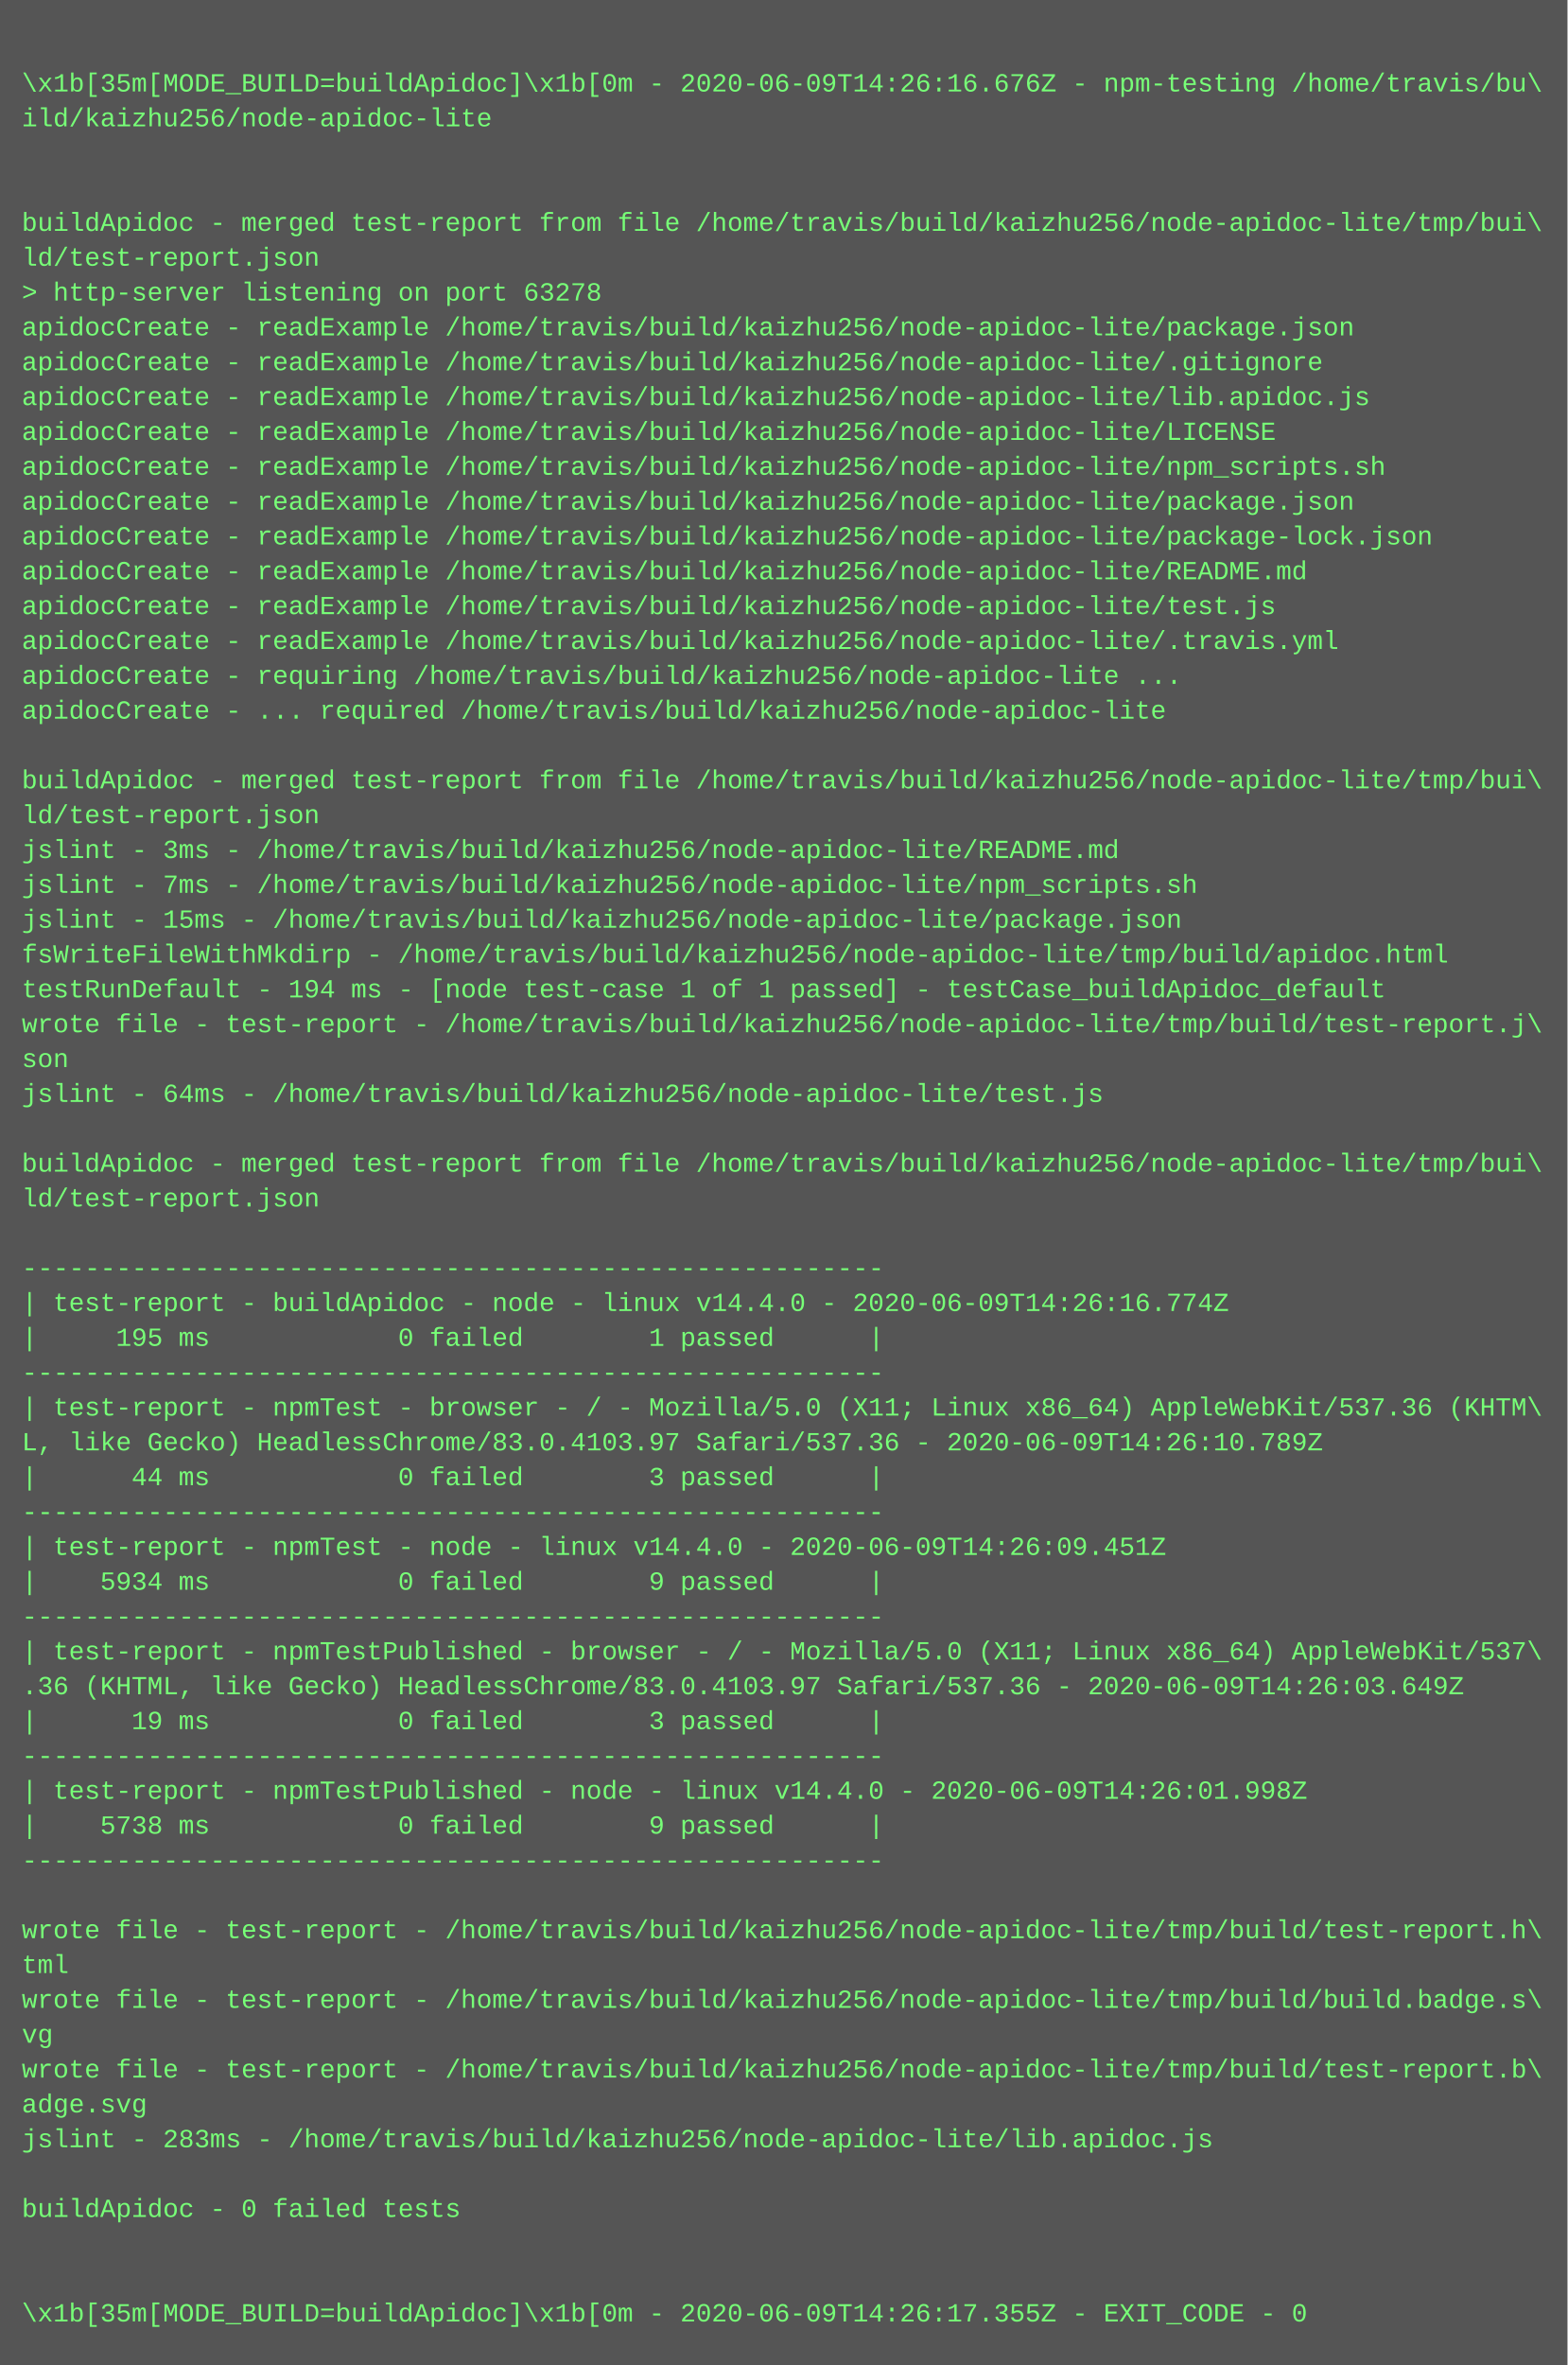
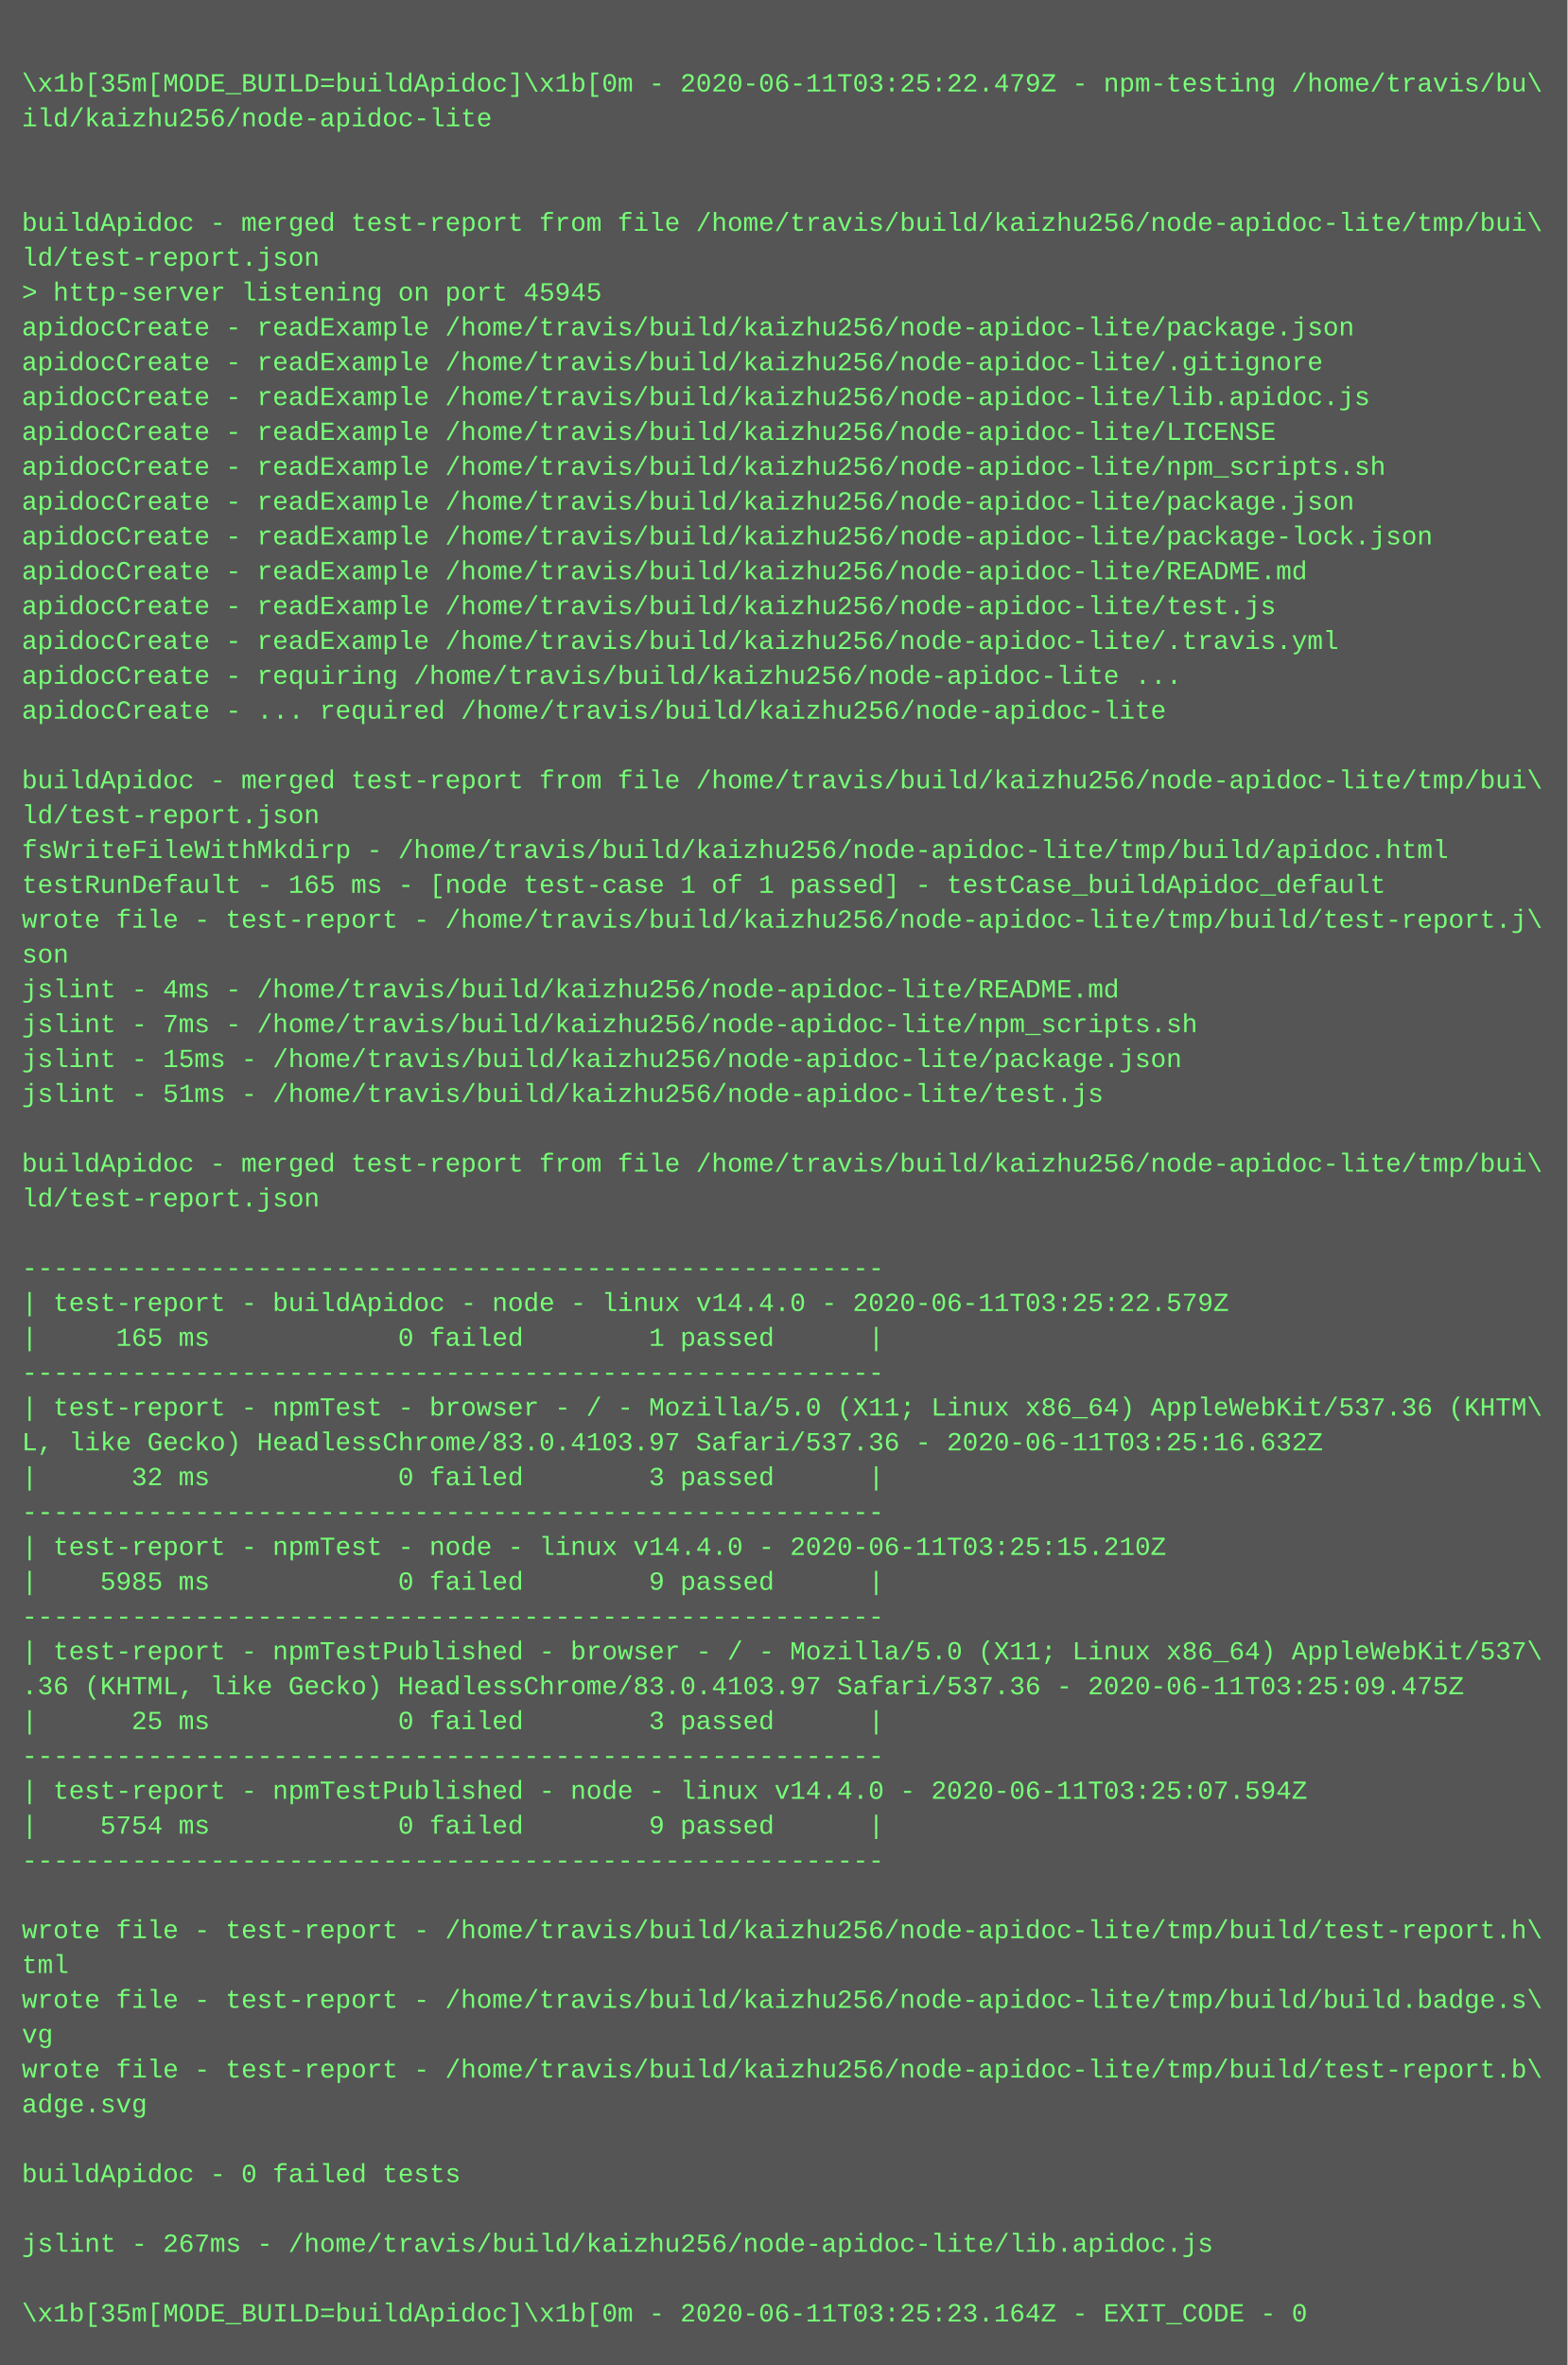
<svg xmlns="http://www.w3.org/2000/svg" height="1086" width="720">
  <rect height="1086" fill="#555" width="720" />
  <text fill="#7f7" font-family="Courier New" font-size="12" xml:space="preserve">
    <tspan x="10" y="26" />
-     <tspan x="10" y="42">\x1b[35m[MODE_BUILD=buildApidoc]\x1b[0m - 2020-06-09T14:26:16.676Z - npm-testing /home/travis/bu\</tspan>
+     <tspan x="10" y="42">\x1b[35m[MODE_BUILD=buildApidoc]\x1b[0m - 2020-06-11T03:25:22.479Z - npm-testing /home/travis/bu\</tspan>
    <tspan x="10" y="58">ild/kaizhu256/node-apidoc-lite</tspan>
    <tspan x="10" y="74" />
    <tspan x="10" y="90" />
    <tspan x="10" y="106">buildApidoc - merged test-report from file /home/travis/build/kaizhu256/node-apidoc-lite/tmp/bui\</tspan>
    <tspan x="10" y="122">ld/test-report.json</tspan>
-     <tspan x="10" y="138">&gt; http-server listening on port 63278</tspan>
+     <tspan x="10" y="138">&gt; http-server listening on port 45945</tspan>
    <tspan x="10" y="154">apidocCreate - readExample /home/travis/build/kaizhu256/node-apidoc-lite/package.json</tspan>
    <tspan x="10" y="170">apidocCreate - readExample /home/travis/build/kaizhu256/node-apidoc-lite/.gitignore</tspan>
    <tspan x="10" y="186">apidocCreate - readExample /home/travis/build/kaizhu256/node-apidoc-lite/lib.apidoc.js</tspan>
    <tspan x="10" y="202">apidocCreate - readExample /home/travis/build/kaizhu256/node-apidoc-lite/LICENSE</tspan>
    <tspan x="10" y="218">apidocCreate - readExample /home/travis/build/kaizhu256/node-apidoc-lite/npm_scripts.sh</tspan>
    <tspan x="10" y="234">apidocCreate - readExample /home/travis/build/kaizhu256/node-apidoc-lite/package.json</tspan>
    <tspan x="10" y="250">apidocCreate - readExample /home/travis/build/kaizhu256/node-apidoc-lite/package-lock.json</tspan>
    <tspan x="10" y="266">apidocCreate - readExample /home/travis/build/kaizhu256/node-apidoc-lite/README.md</tspan>
    <tspan x="10" y="282">apidocCreate - readExample /home/travis/build/kaizhu256/node-apidoc-lite/test.js</tspan>
    <tspan x="10" y="298">apidocCreate - readExample /home/travis/build/kaizhu256/node-apidoc-lite/.travis.yml</tspan>
    <tspan x="10" y="314">apidocCreate - requiring /home/travis/build/kaizhu256/node-apidoc-lite ...</tspan>
    <tspan x="10" y="330">apidocCreate - ... required /home/travis/build/kaizhu256/node-apidoc-lite</tspan>
    <tspan x="10" y="346" />
    <tspan x="10" y="362">buildApidoc - merged test-report from file /home/travis/build/kaizhu256/node-apidoc-lite/tmp/bui\</tspan>
    <tspan x="10" y="378">ld/test-report.json</tspan>
-     <tspan x="10" y="394">jslint - 3ms - /home/travis/build/kaizhu256/node-apidoc-lite/README.md</tspan>
-     <tspan x="10" y="410">jslint - 7ms - /home/travis/build/kaizhu256/node-apidoc-lite/npm_scripts.sh</tspan>
-     <tspan x="10" y="426">jslint - 15ms - /home/travis/build/kaizhu256/node-apidoc-lite/package.json</tspan>
-     <tspan x="10" y="442">fsWriteFileWithMkdirp - /home/travis/build/kaizhu256/node-apidoc-lite/tmp/build/apidoc.html</tspan>
-     <tspan x="10" y="458">testRunDefault - 194 ms - [node test-case 1 of 1 passed] - testCase_buildApidoc_default</tspan>
-     <tspan x="10" y="474">wrote file - test-report - /home/travis/build/kaizhu256/node-apidoc-lite/tmp/build/test-report.j\</tspan>
-     <tspan x="10" y="490">son</tspan>
-     <tspan x="10" y="506">jslint - 64ms - /home/travis/build/kaizhu256/node-apidoc-lite/test.js</tspan>
+     <tspan x="10" y="394">fsWriteFileWithMkdirp - /home/travis/build/kaizhu256/node-apidoc-lite/tmp/build/apidoc.html</tspan>
+     <tspan x="10" y="410">testRunDefault - 165 ms - [node test-case 1 of 1 passed] - testCase_buildApidoc_default</tspan>
+     <tspan x="10" y="426">wrote file - test-report - /home/travis/build/kaizhu256/node-apidoc-lite/tmp/build/test-report.j\</tspan>
+     <tspan x="10" y="442">son</tspan>
+     <tspan x="10" y="458">jslint - 4ms - /home/travis/build/kaizhu256/node-apidoc-lite/README.md</tspan>
+     <tspan x="10" y="474">jslint - 7ms - /home/travis/build/kaizhu256/node-apidoc-lite/npm_scripts.sh</tspan>
+     <tspan x="10" y="490">jslint - 15ms - /home/travis/build/kaizhu256/node-apidoc-lite/package.json</tspan>
+     <tspan x="10" y="506">jslint - 51ms - /home/travis/build/kaizhu256/node-apidoc-lite/test.js</tspan>
    <tspan x="10" y="522" />
    <tspan x="10" y="538">buildApidoc - merged test-report from file /home/travis/build/kaizhu256/node-apidoc-lite/tmp/bui\</tspan>
    <tspan x="10" y="554">ld/test-report.json</tspan>
    <tspan x="10" y="570" />
    <tspan x="10" y="586">-------------------------------------------------------</tspan>
-     <tspan x="10" y="602">| test-report - buildApidoc - node - linux v14.4.0 - 2020-06-09T14:26:16.774Z</tspan>
-     <tspan x="10" y="618">|     195 ms            0 failed        1 passed      |</tspan>
+     <tspan x="10" y="602">| test-report - buildApidoc - node - linux v14.4.0 - 2020-06-11T03:25:22.579Z</tspan>
+     <tspan x="10" y="618">|     165 ms            0 failed        1 passed      |</tspan>
    <tspan x="10" y="634">-------------------------------------------------------</tspan>
    <tspan x="10" y="650">| test-report - npmTest - browser - / - Mozilla/5.0 (X11; Linux x86_64) AppleWebKit/537.36 (KHTM\</tspan>
-     <tspan x="10" y="666">L, like Gecko) HeadlessChrome/83.0.4103.97 Safari/537.36 - 2020-06-09T14:26:10.789Z</tspan>
-     <tspan x="10" y="682">|      44 ms            0 failed        3 passed      |</tspan>
+     <tspan x="10" y="666">L, like Gecko) HeadlessChrome/83.0.4103.97 Safari/537.36 - 2020-06-11T03:25:16.632Z</tspan>
+     <tspan x="10" y="682">|      32 ms            0 failed        3 passed      |</tspan>
    <tspan x="10" y="698">-------------------------------------------------------</tspan>
-     <tspan x="10" y="714">| test-report - npmTest - node - linux v14.4.0 - 2020-06-09T14:26:09.451Z</tspan>
-     <tspan x="10" y="730">|    5934 ms            0 failed        9 passed      |</tspan>
+     <tspan x="10" y="714">| test-report - npmTest - node - linux v14.4.0 - 2020-06-11T03:25:15.210Z</tspan>
+     <tspan x="10" y="730">|    5985 ms            0 failed        9 passed      |</tspan>
    <tspan x="10" y="746">-------------------------------------------------------</tspan>
    <tspan x="10" y="762">| test-report - npmTestPublished - browser - / - Mozilla/5.0 (X11; Linux x86_64) AppleWebKit/537\</tspan>
-     <tspan x="10" y="778">.36 (KHTML, like Gecko) HeadlessChrome/83.0.4103.97 Safari/537.36 - 2020-06-09T14:26:03.649Z</tspan>
-     <tspan x="10" y="794">|      19 ms            0 failed        3 passed      |</tspan>
+     <tspan x="10" y="778">.36 (KHTML, like Gecko) HeadlessChrome/83.0.4103.97 Safari/537.36 - 2020-06-11T03:25:09.475Z</tspan>
+     <tspan x="10" y="794">|      25 ms            0 failed        3 passed      |</tspan>
    <tspan x="10" y="810">-------------------------------------------------------</tspan>
-     <tspan x="10" y="826">| test-report - npmTestPublished - node - linux v14.4.0 - 2020-06-09T14:26:01.998Z</tspan>
-     <tspan x="10" y="842">|    5738 ms            0 failed        9 passed      |</tspan>
+     <tspan x="10" y="826">| test-report - npmTestPublished - node - linux v14.4.0 - 2020-06-11T03:25:07.594Z</tspan>
+     <tspan x="10" y="842">|    5754 ms            0 failed        9 passed      |</tspan>
    <tspan x="10" y="858">-------------------------------------------------------</tspan>
    <tspan x="10" y="874" />
    <tspan x="10" y="890">wrote file - test-report - /home/travis/build/kaizhu256/node-apidoc-lite/tmp/build/test-report.h\</tspan>
    <tspan x="10" y="906">tml</tspan>
    <tspan x="10" y="922">wrote file - test-report - /home/travis/build/kaizhu256/node-apidoc-lite/tmp/build/build.badge.s\</tspan>
    <tspan x="10" y="938">vg</tspan>
    <tspan x="10" y="954">wrote file - test-report - /home/travis/build/kaizhu256/node-apidoc-lite/tmp/build/test-report.b\</tspan>
    <tspan x="10" y="970">adge.svg</tspan>
-     <tspan x="10" y="986">jslint - 283ms - /home/travis/build/kaizhu256/node-apidoc-lite/lib.apidoc.js</tspan>
-     <tspan x="10" y="1002" />
-     <tspan x="10" y="1018">buildApidoc - 0 failed tests</tspan>
-     <tspan x="10" y="1034" />
+     <tspan x="10" y="986" />
+     <tspan x="10" y="1002">buildApidoc - 0 failed tests</tspan>
+     <tspan x="10" y="1018" />
+     <tspan x="10" y="1034">jslint - 267ms - /home/travis/build/kaizhu256/node-apidoc-lite/lib.apidoc.js</tspan>
    <tspan x="10" y="1050" />
-     <tspan x="10" y="1066">\x1b[35m[MODE_BUILD=buildApidoc]\x1b[0m - 2020-06-09T14:26:17.355Z - EXIT_CODE - 0</tspan>
+     <tspan x="10" y="1066">\x1b[35m[MODE_BUILD=buildApidoc]\x1b[0m - 2020-06-11T03:25:23.164Z - EXIT_CODE - 0</tspan>
  </text>
</svg>
